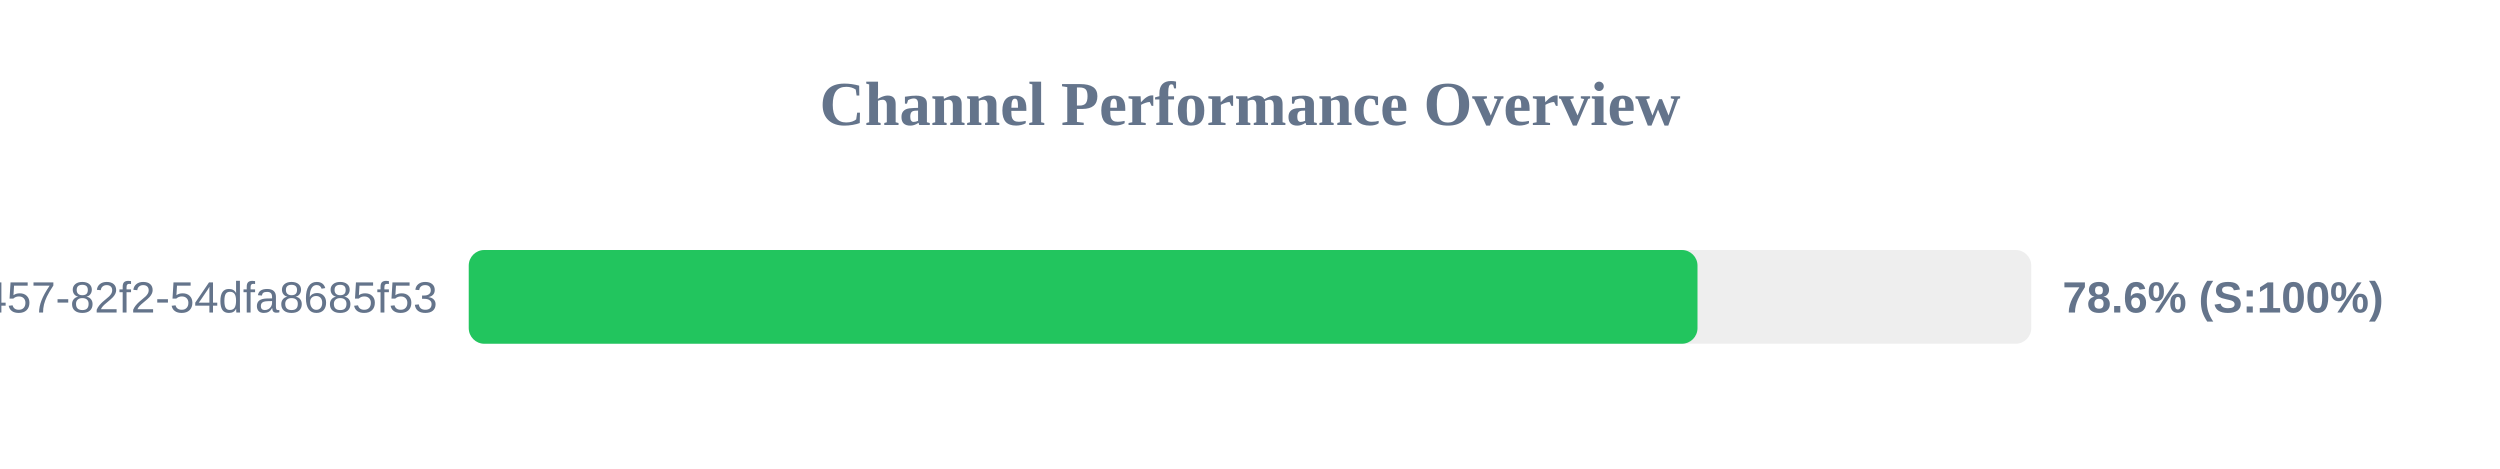
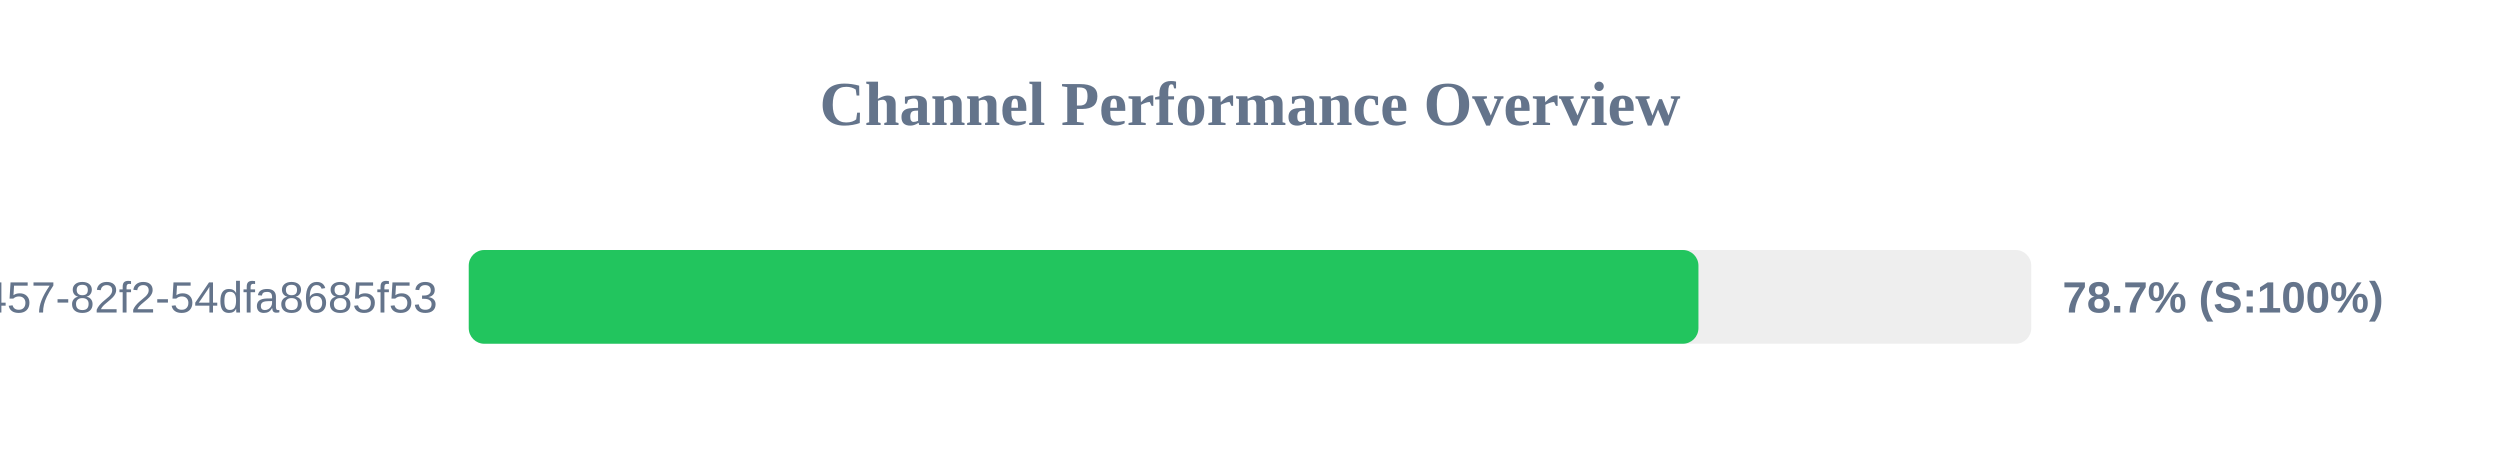
<svg xmlns="http://www.w3.org/2000/svg" width="800" height="150" version="1.1">
  <style>
        .row { font: 14px Arial; fill: #64748b; }
        .score { font: bold 14px Arial; fill: #64748b; }
    </style>
  <text x="400" y="40" text-anchor="middle" font-size="20px" font-weight="bold" fill="#64748b">Channel Performance Overview</text>
  <rect x="150" y="80" width="500" height="30" fill="#eee" rx="5" />
-   <rect x="150" y="80" width="393.2" height="30" fill="#22c55e" rx="5" />
+   <rect x="150" y="80" width="393.5" height="30" fill="#22c55e" rx="5" />
  <text x="140" y="100" text-anchor="end" class="row">?uuid=413c8b50-96bf-4457-82f2-54dfa8685f53</text>
-   <text x="660" y="100" text-anchor="start" class="score">78.6% (S:100%)</text>
+   <text x="660" y="100" text-anchor="start" class="score">78.7% (S:100%)</text>
</svg>
